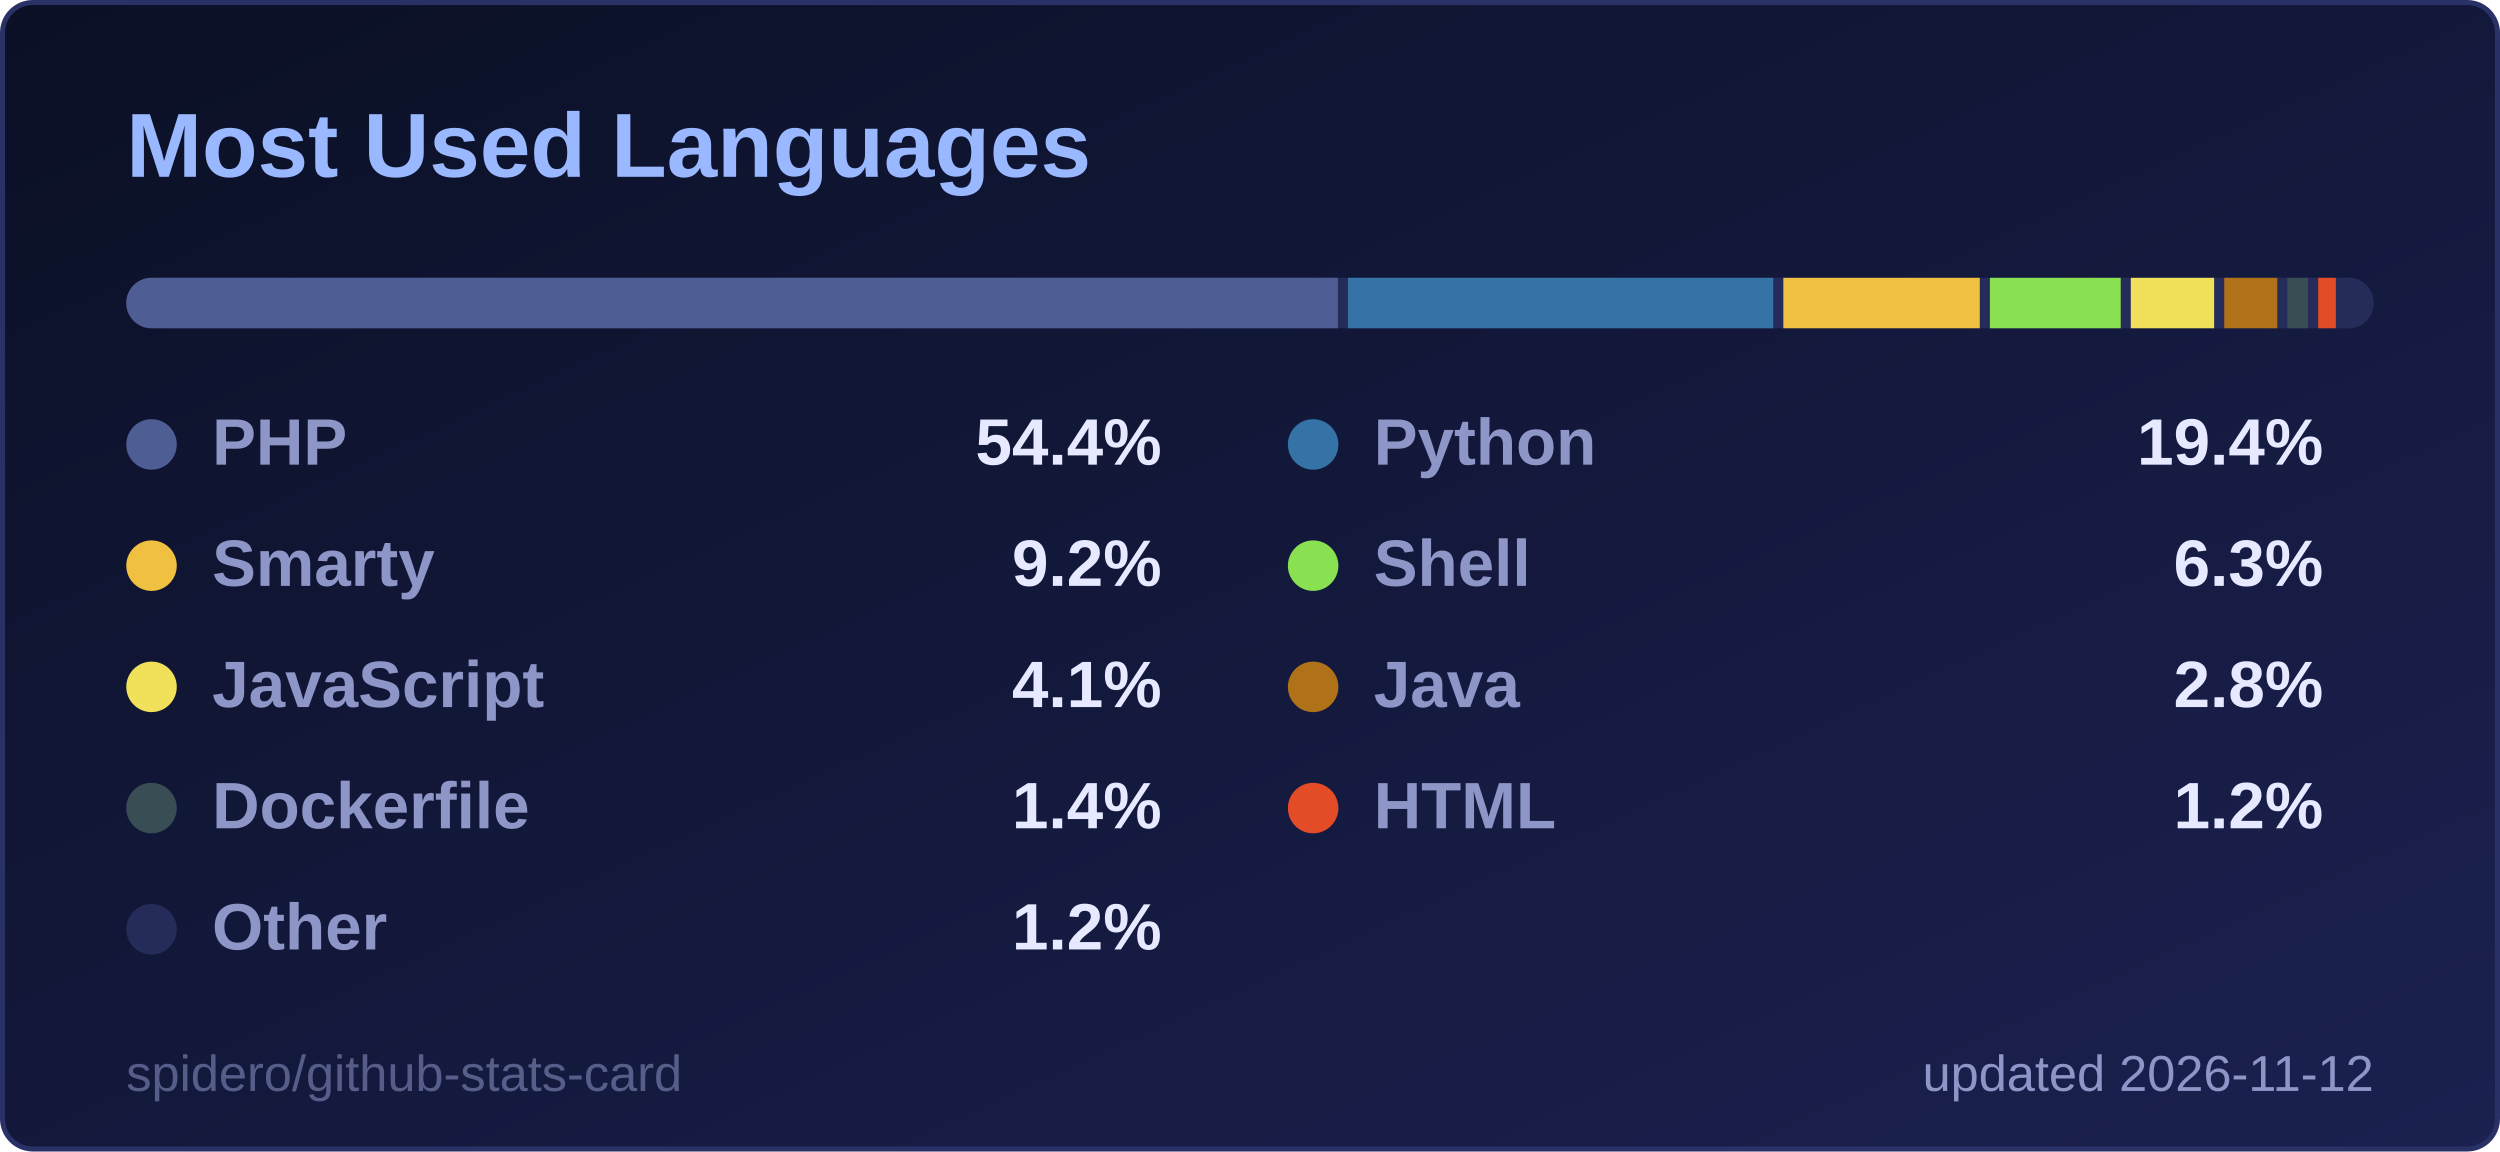
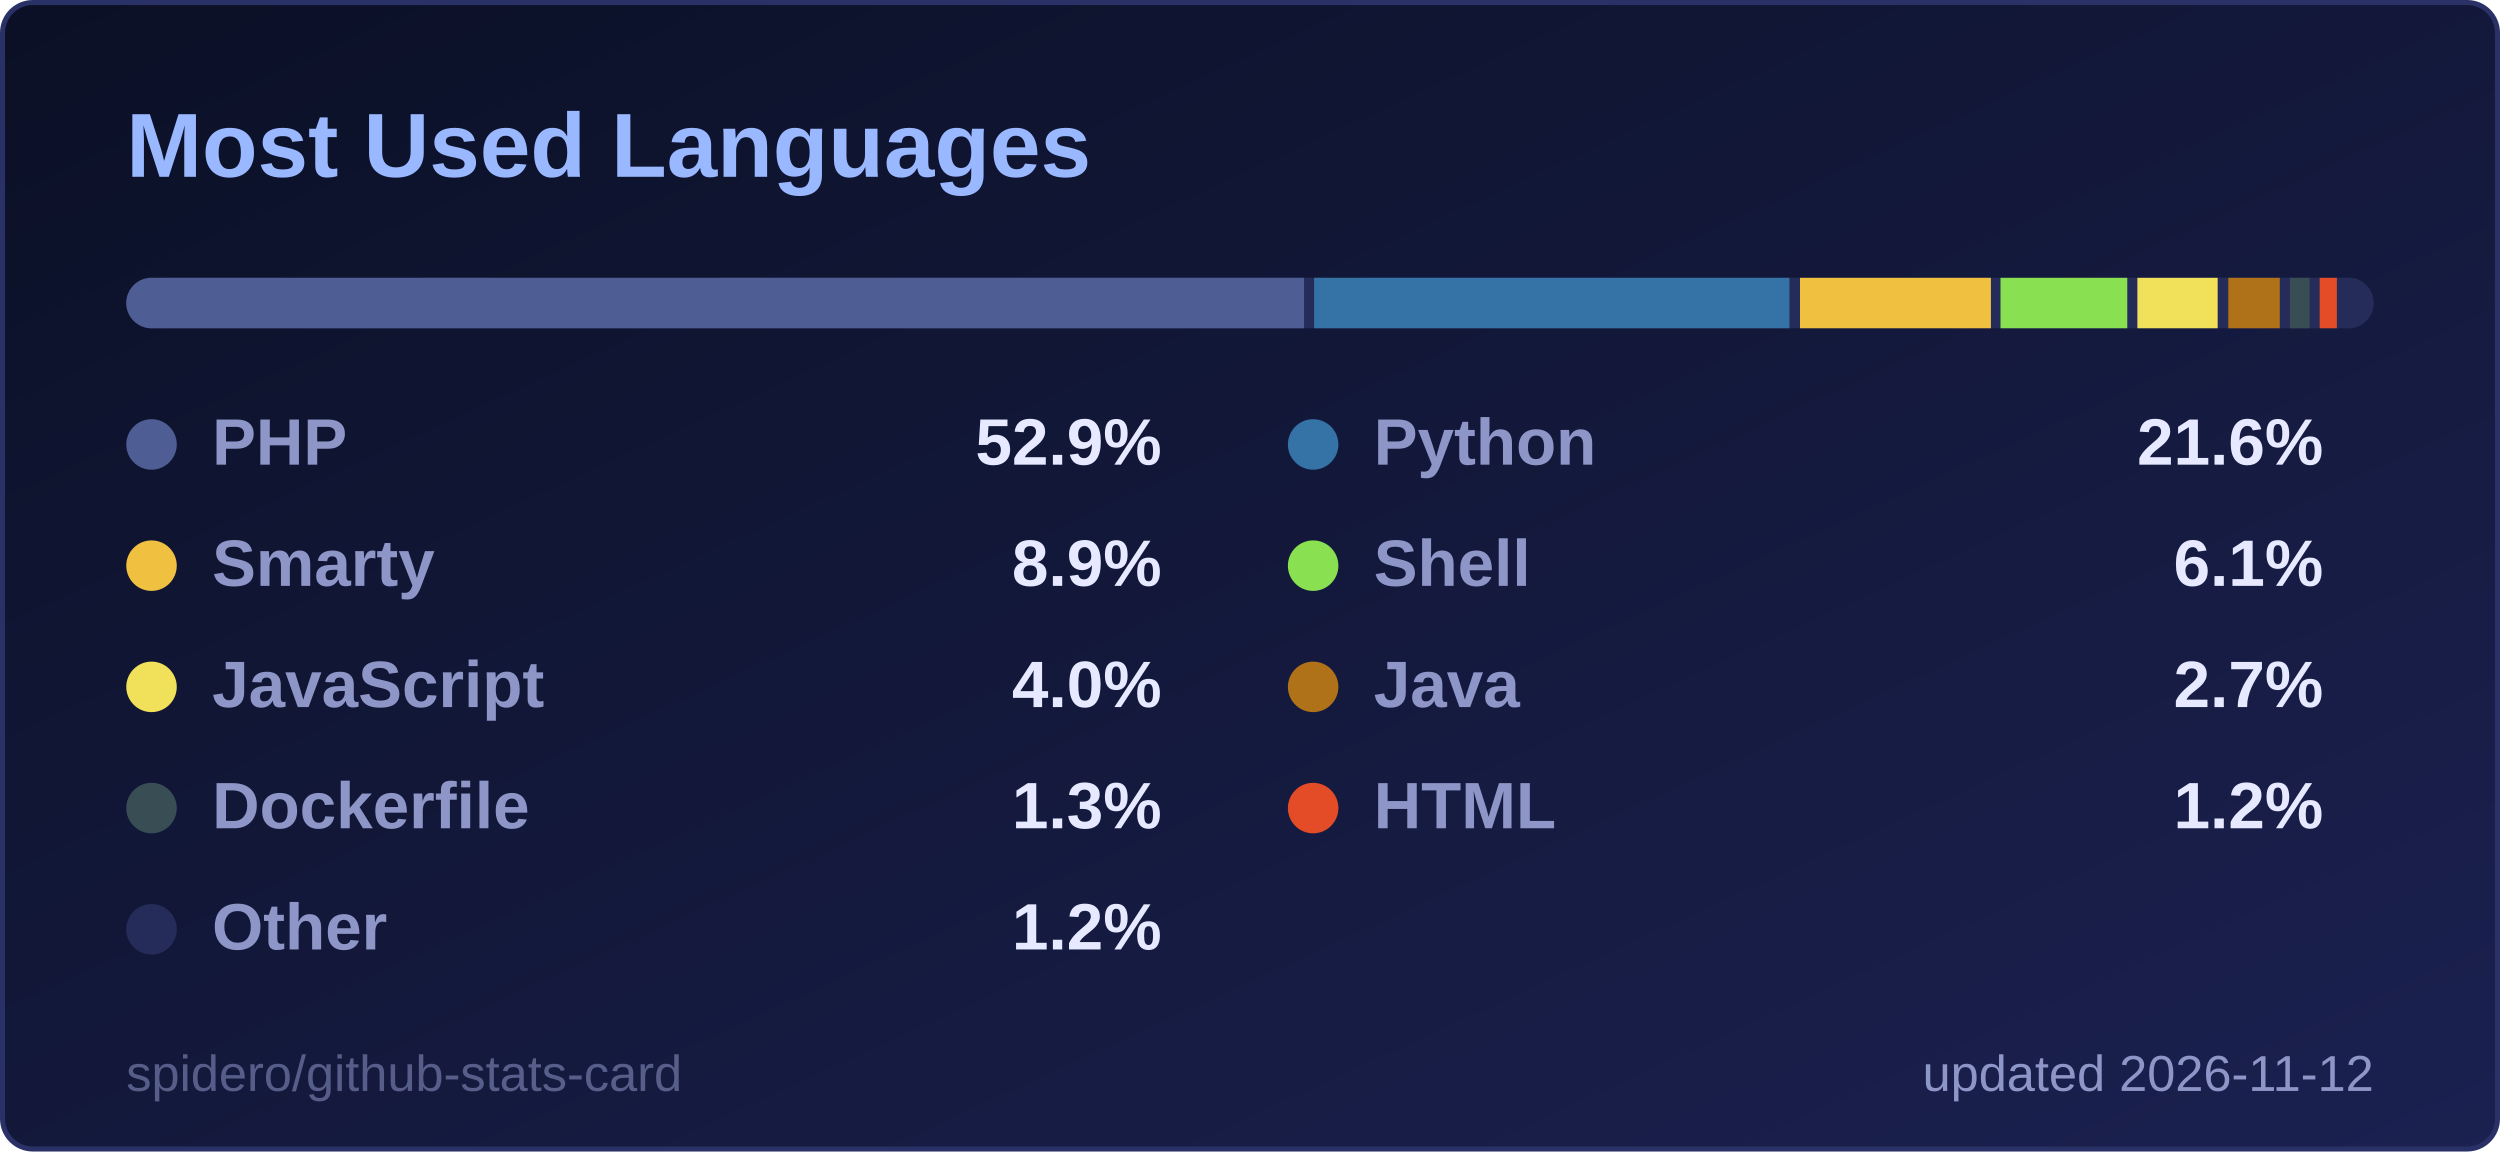
<svg xmlns="http://www.w3.org/2000/svg" width="495" height="228" viewBox="0 0 495 228" role="img" aria-label="Most Used Languages">
  <style>
  .title { font: 600 18px 'Segoe UI', Ubuntu, 'Helvetica Neue', Arial, sans-serif; fill: #9ab8ff; }
  .label { font: 600 13px 'Segoe UI', Ubuntu, 'Helvetica Neue', Arial, sans-serif; fill: #8d96c7; }
  .value { font: 700 13px 'Segoe UI', Ubuntu, 'Helvetica Neue', Arial, sans-serif; fill: #e6e9ff; }
  .big { font: 700 22px 'Segoe UI', Ubuntu, 'Helvetica Neue', Arial, sans-serif; fill: #e6e9ff; }
  .small { font: 400 10px 'Segoe UI', Ubuntu, 'Helvetica Neue', Arial, sans-serif; fill: #8d96c7; }
  .credit { opacity: .55; }
  /* Visible by default; the animation only fades in from 0 (no-animation renderers show the final state) */
  .fade { animation: fade .5s ease-in-out backwards; }
  @keyframes fade { from { opacity: 0; } }
  @media (prefers-reduced-motion: reduce) { * { animation: none !important; } }

</style>
  <defs>
    <linearGradient id="bg" x1="0" y1="0" x2="1" y2="1">
      <stop offset="0" stop-color="#0b1026" />
      <stop offset="1" stop-color="#1b2150" />
    </linearGradient>
  </defs>
  <rect x="0.5" y="0.5" width="494" height="227" rx="6" fill="url(#bg)" stroke="#2a3166" />
  <text x="25" y="35" class="title">Most Used Languages</text>
  <clipPath id="bar2555">
    <rect x="25" y="55" width="445" height="10" rx="5.0" />
  </clipPath>
  <g clip-path="url(#bar2555)">
    <rect x="25" y="55" width="445" height="10" fill="#262c5a" />
-     <rect x="25.0" y="55" width="239.9" height="10" fill="#4F5D95" />
-     <rect x="266.9" y="55" width="84.2" height="10" fill="#3572A5" />
-     <rect x="353.1" y="55" width="38.9" height="10" fill="#f0c040" />
-     <rect x="394.0" y="55" width="25.9" height="10" fill="#89e051" />
-     <rect x="421.9" y="55" width="16.5" height="10" fill="#f1e05a" />
-     <rect x="440.4" y="55" width="10.5" height="10" fill="#b07219" />
-     <rect x="452.9" y="55" width="4.1" height="10" fill="#384d54" />
-     <rect x="459.0" y="55" width="3.5" height="10" fill="#e34c26" />
-     <rect x="464.5" y="55" width="3.5" height="10" fill="#262c5a" />
+     <rect x="25.0" y="55" width="233.2" height="10" fill="#4F5D95" />
+     <rect x="260.2" y="55" width="94.1" height="10" fill="#3572A5" />
+     <rect x="356.4" y="55" width="37.8" height="10" fill="#f0c040" />
+     <rect x="396.1" y="55" width="25.1" height="10" fill="#89e051" />
+     <rect x="423.2" y="55" width="15.9" height="10" fill="#f1e05a" />
+     <rect x="441.2" y="55" width="10.2" height="10" fill="#b07219" />
+     <rect x="453.4" y="55" width="3.9" height="10" fill="#384d54" />
+     <rect x="459.3" y="55" width="3.4" height="10" fill="#e34c26" />
+     <rect x="464.7" y="55" width="3.3" height="10" fill="#262c5a" />
  </g>
  <g class="fade" style="animation-delay:150ms">
    <circle cx="30" cy="88" r="5" fill="#4F5D95" />
    <text x="42" y="92" class="label">PHP</text>
-     <text x="230" y="92" text-anchor="end" class="value">54.4%</text>
+     <text x="230" y="92" text-anchor="end" class="value">52.9%</text>
  </g>
  <g class="fade" style="animation-delay:250ms">
    <circle cx="260" cy="88" r="5" fill="#3572A5" />
    <text x="272" y="92" class="label">Python</text>
-     <text x="460" y="92" text-anchor="end" class="value">19.4%</text>
+     <text x="460" y="92" text-anchor="end" class="value">21.6%</text>
  </g>
  <g class="fade" style="animation-delay:350ms">
    <circle cx="30" cy="112" r="5" fill="#f0c040" />
    <text x="42" y="116" class="label">Smarty</text>
-     <text x="230" y="116" text-anchor="end" class="value">9.2%</text>
+     <text x="230" y="116" text-anchor="end" class="value">8.9%</text>
  </g>
  <g class="fade" style="animation-delay:450ms">
    <circle cx="260" cy="112" r="5" fill="#89e051" />
    <text x="272" y="116" class="label">Shell</text>
-     <text x="460" y="116" text-anchor="end" class="value">6.3%</text>
+     <text x="460" y="116" text-anchor="end" class="value">6.1%</text>
  </g>
  <g class="fade" style="animation-delay:550ms">
    <circle cx="30" cy="136" r="5" fill="#f1e05a" />
    <text x="42" y="140" class="label">JavaScript</text>
-     <text x="230" y="140" text-anchor="end" class="value">4.1%</text>
+     <text x="230" y="140" text-anchor="end" class="value">4.0%</text>
  </g>
  <g class="fade" style="animation-delay:650ms">
    <circle cx="260" cy="136" r="5" fill="#b07219" />
    <text x="272" y="140" class="label">Java</text>
-     <text x="460" y="140" text-anchor="end" class="value">2.8%</text>
+     <text x="460" y="140" text-anchor="end" class="value">2.7%</text>
  </g>
  <g class="fade" style="animation-delay:750ms">
    <circle cx="30" cy="160" r="5" fill="#384d54" />
    <text x="42" y="164" class="label">Dockerfile</text>
-     <text x="230" y="164" text-anchor="end" class="value">1.4%</text>
+     <text x="230" y="164" text-anchor="end" class="value">1.3%</text>
  </g>
  <g class="fade" style="animation-delay:850ms">
    <circle cx="260" cy="160" r="5" fill="#e34c26" />
    <text x="272" y="164" class="label">HTML</text>
    <text x="460" y="164" text-anchor="end" class="value">1.2%</text>
  </g>
  <g class="fade" style="animation-delay:950ms">
    <circle cx="30" cy="184" r="5" fill="#262c5a" />
    <text x="42" y="188" class="label">Other</text>
    <text x="230" y="188" text-anchor="end" class="value">1.2%</text>
  </g>
  <text x="470" y="216" text-anchor="end" class="small">updated 2026-11-12</text>
  <a href="https://github.com/spidero/github-stats-card" target="_blank">
    <text x="25" y="216" class="small credit">spidero/github-stats-card</text>
  </a>
</svg>
